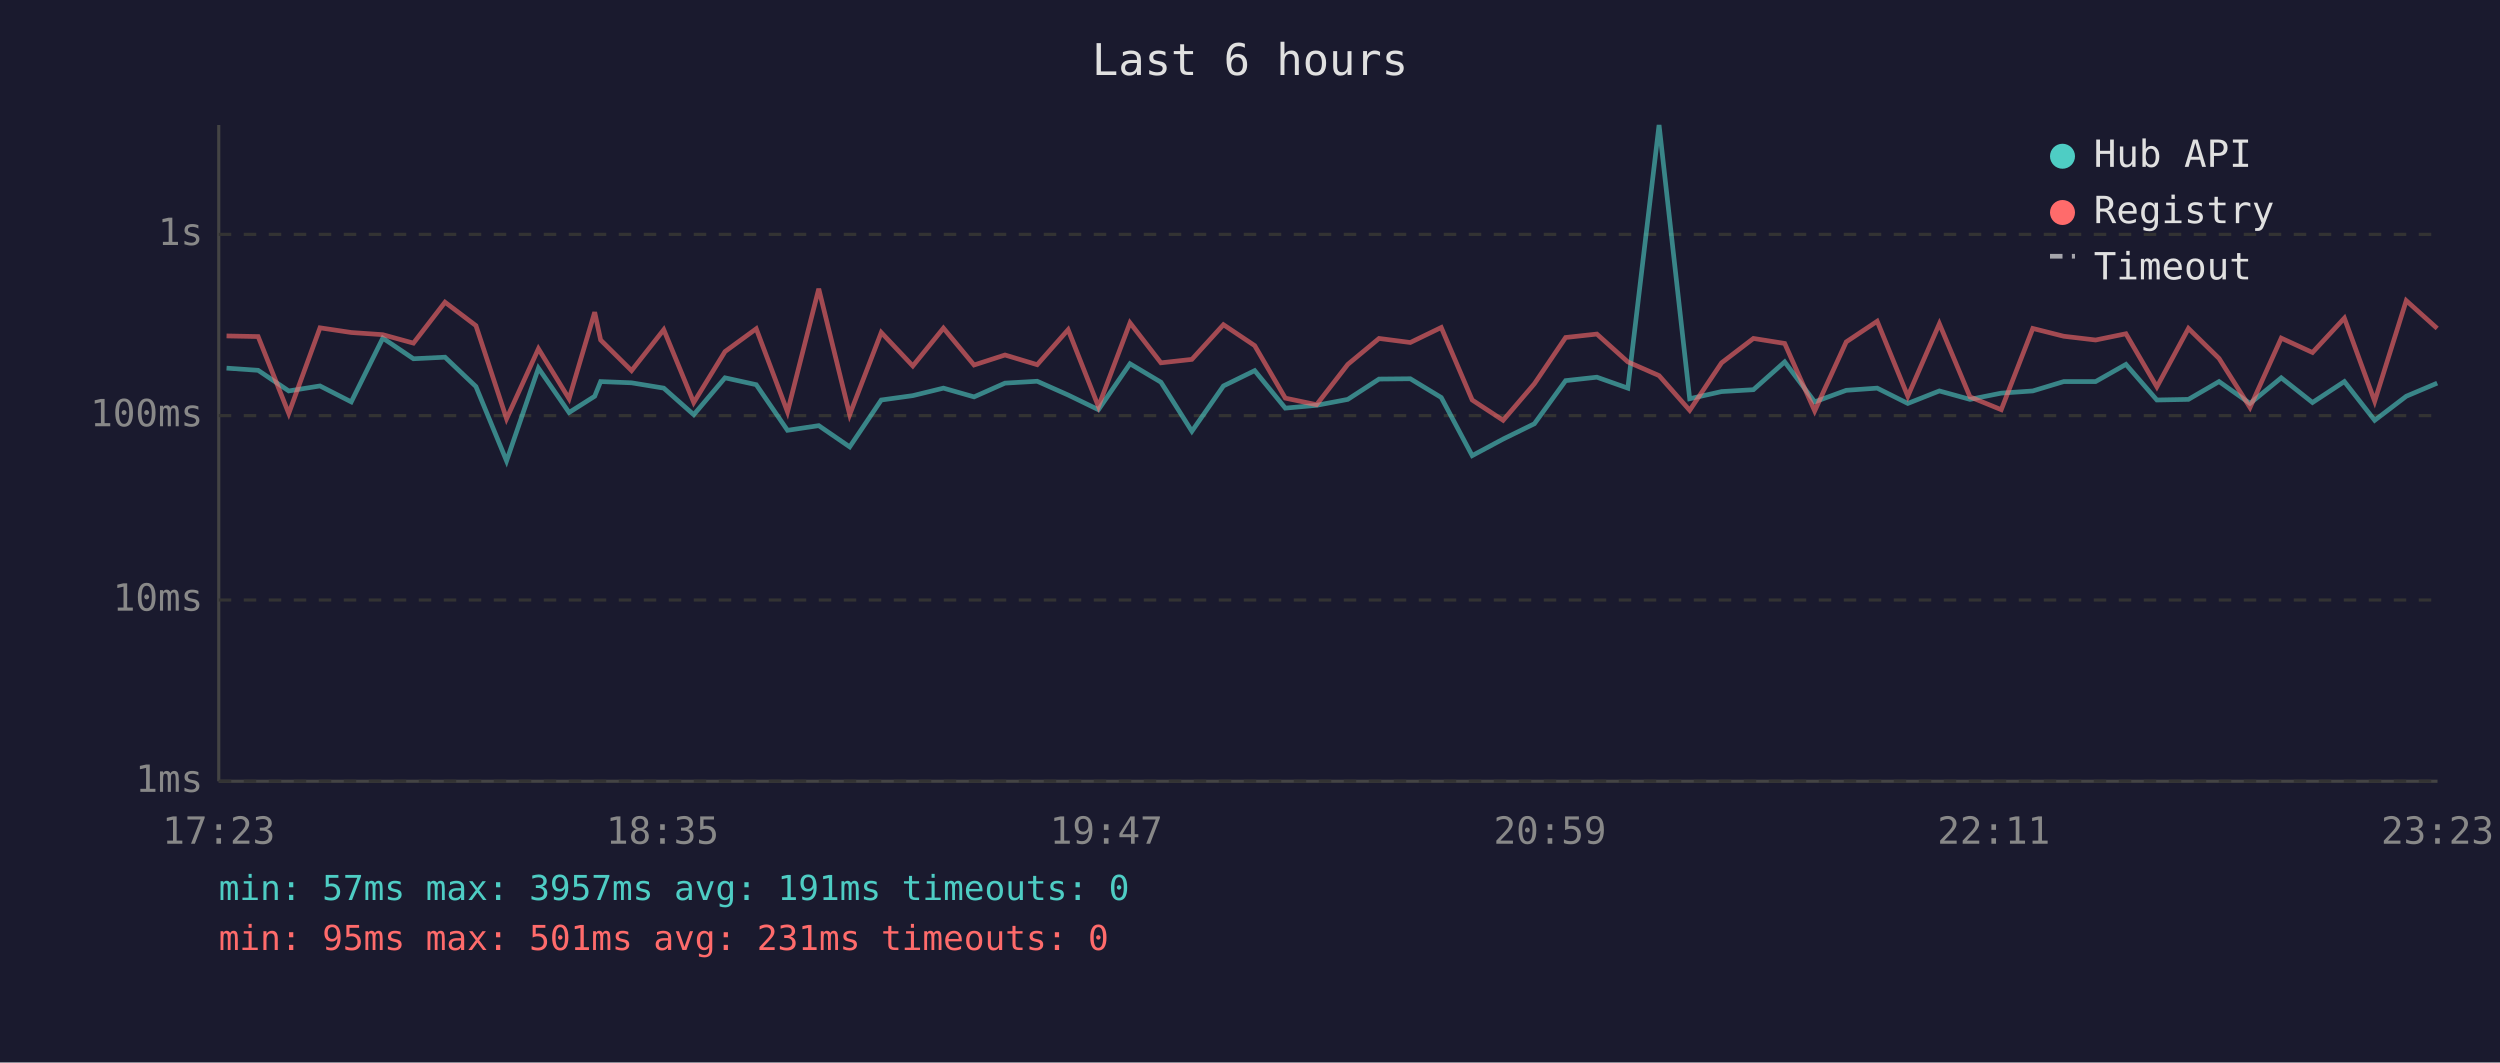
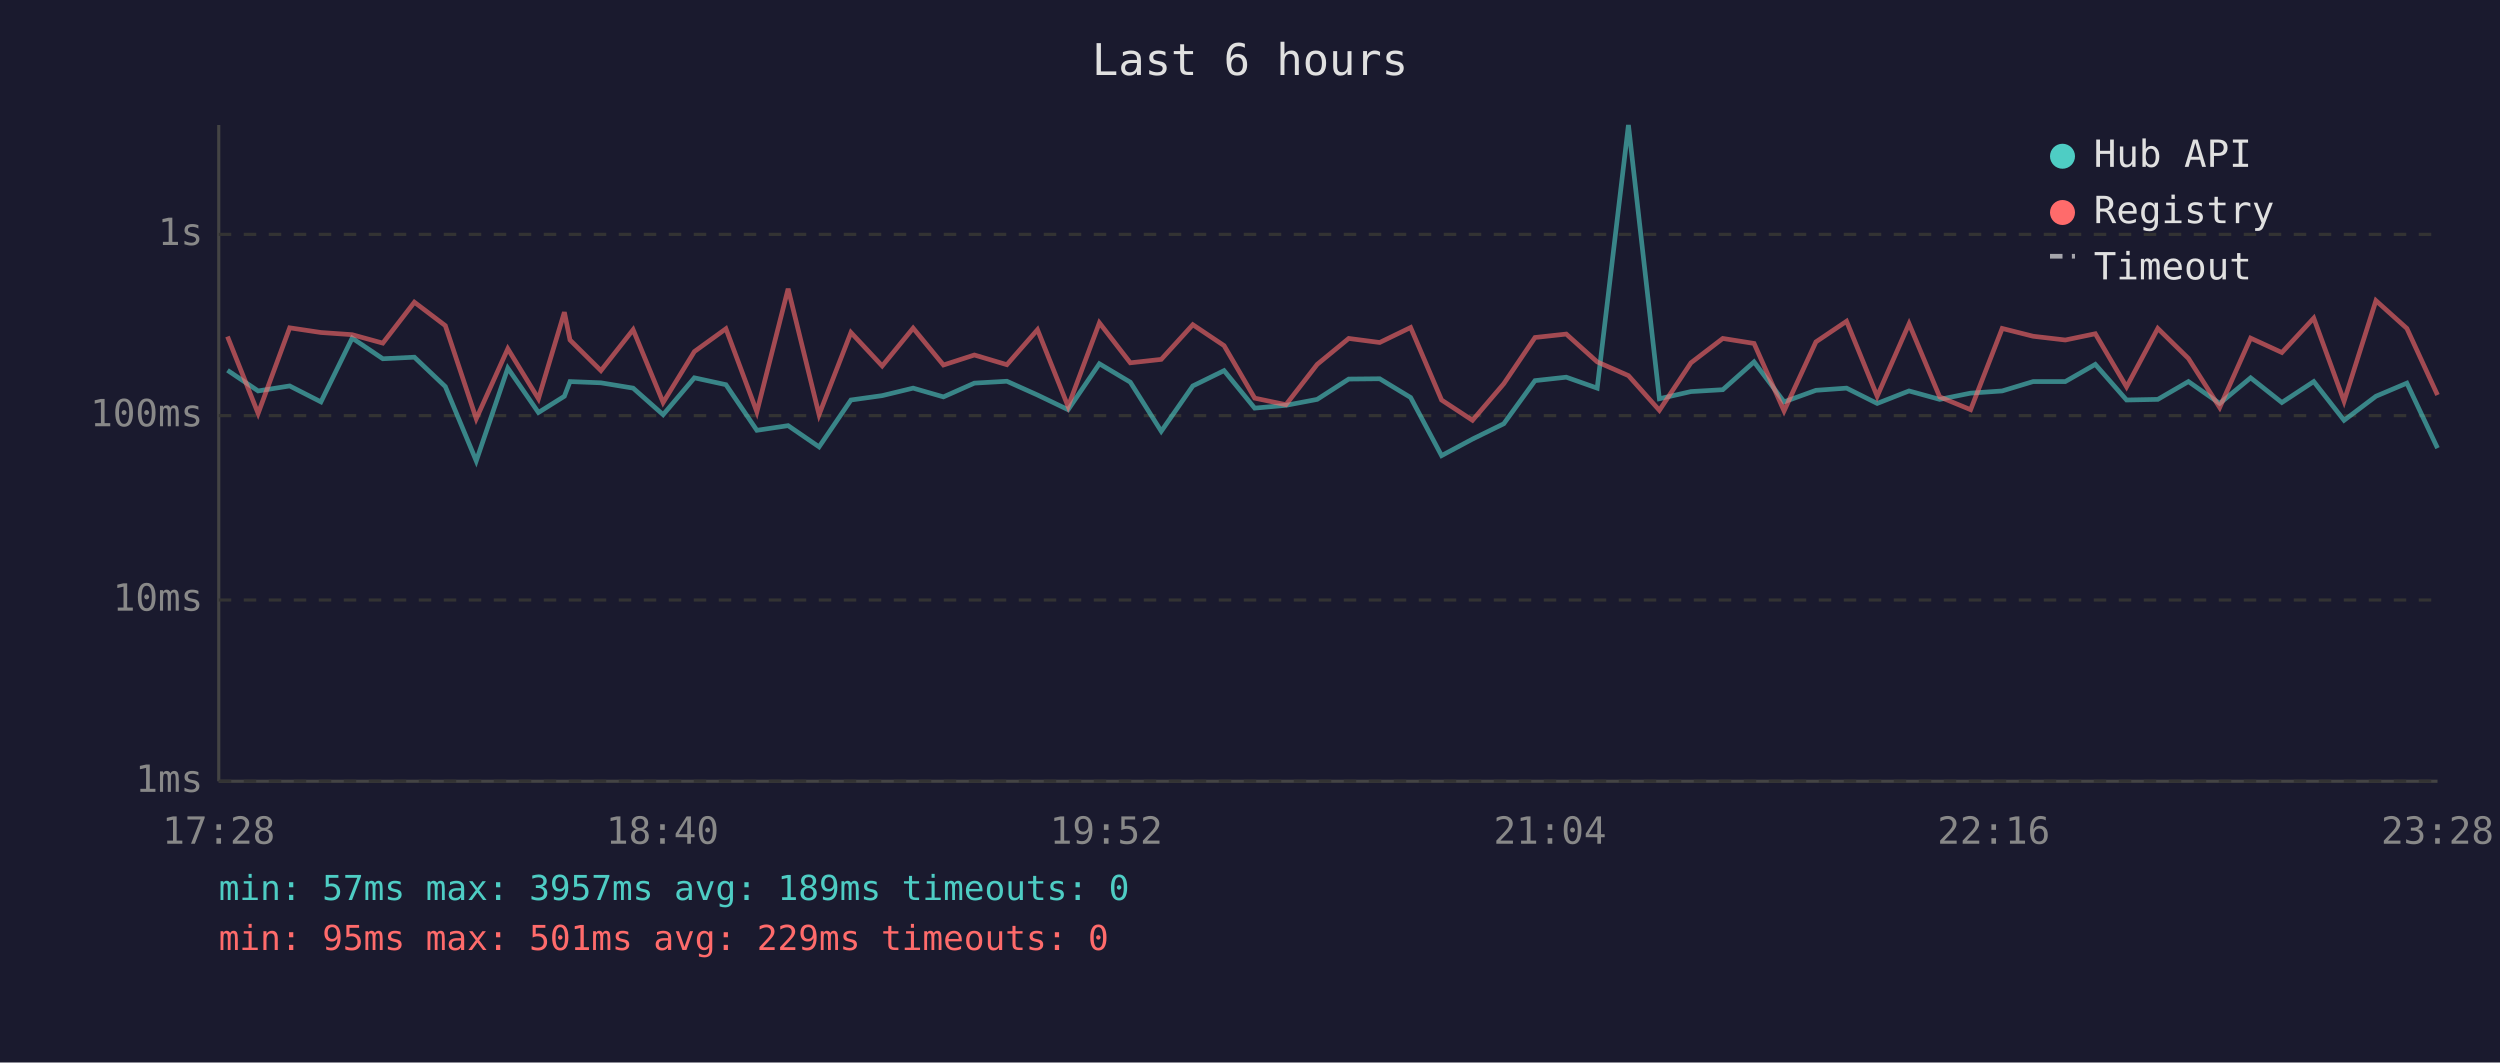
<svg xmlns="http://www.w3.org/2000/svg" viewBox="0 0 800 340" font-family="monospace" font-size="12">
  <rect width="800" height="340" fill="#1a1a2e" />
  <text x="400" y="24" fill="#e0e0e0" font-size="14" text-anchor="middle">Last 6 hours</text>
  <line x1="70" y1="40" x2="70" y2="250" stroke="#444" stroke-width="1" />
  <line x1="70" y1="250" x2="780" y2="250" stroke="#444" stroke-width="1" />
  <line x1="70" y1="250" x2="780" y2="250" stroke="#333" stroke-width="1" stroke-dasharray="4" />
  <text x="65" y="250" fill="#888" text-anchor="end" dominant-baseline="middle">1ms</text>
  <line x1="70" y1="192" x2="780" y2="192" stroke="#333" stroke-width="1" stroke-dasharray="4" />
  <text x="65" y="192" fill="#888" text-anchor="end" dominant-baseline="middle">10ms</text>
  <line x1="70" y1="133" x2="780" y2="133" stroke="#333" stroke-width="1" stroke-dasharray="4" />
  <text x="65" y="133" fill="#888" text-anchor="end" dominant-baseline="middle">100ms</text>
  <line x1="70" y1="75" x2="780" y2="75" stroke="#333" stroke-width="1" stroke-dasharray="4" />
  <text x="65" y="75" fill="#888" text-anchor="end" dominant-baseline="middle">1s</text>
-   <text x="70" y="270" fill="#888" text-anchor="middle">17:23</text>
-   <text x="212" y="270" fill="#888" text-anchor="middle">18:35</text>
-   <text x="354" y="270" fill="#888" text-anchor="middle">19:47</text>
-   <text x="496" y="270" fill="#888" text-anchor="middle">20:59</text>
-   <text x="638" y="270" fill="#888" text-anchor="middle">22:11</text>
-   <text x="780" y="270" fill="#888" text-anchor="middle">23:23</text>
-   <polyline points="72.5,117.8 82.6,118.5 92.4,125.1 102.4,123.5 112.4,128.6 122.5,108.2 132.3,114.8 142.4,114.3 152.3,123.7 162.1,147.5 172.3,117.8 182.1,132.0 190.3,126.8 192.2,122.1 202.1,122.5 212.4,124.2 222.0,132.7 232.0,120.9 242.0,123.1 252.0,137.7 262.0,136.2 271.9,143.0 282.0,128.0 292.1,126.6 301.9,124.2 311.7,127.0 321.6,122.6 331.9,122.0 341.8,126.4 351.5,131.1 361.6,116.4 371.5,122.3 381.4,138.0 391.5,123.5 401.5,118.6 411.3,130.6 421.3,129.7 431.3,127.8 441.3,121.3 451.3,121.2 461.2,127.2 471.1,145.8 481.0,140.5 491.0,135.6 501.0,121.8 511.0,120.7 520.9,124.2 530.9,40.0 540.7,127.6 550.9,125.3 561.1,124.7 571.1,115.8 580.7,128.6 590.8,124.9 600.7,124.2 610.5,129.1 620.6,125.1 630.4,127.8 640.4,125.8 650.5,125.1 660.4,122.1 670.6,122.1 680.3,116.6 690.2,128.0 700.3,127.8 710.1,122.1 720.0,129.1 730.0,120.9 740.0,128.8 750.2,122.1 759.9,134.5 770.0,126.8 779.9,122.6" fill="none" stroke="#4ecdc4" stroke-width="1.5" opacity="0.6" />
-   <polyline points="72.5,107.5 82.6,107.7 92.4,132.3 102.4,104.9 112.4,106.4 122.5,107.1 132.3,109.8 142.4,96.7 152.3,104.2 162.1,134.0 172.3,111.6 182.1,127.6 190.3,99.9 192.2,108.8 202.1,118.6 212.4,105.5 222.0,128.8 232.0,112.5 242.0,105.2 252.0,131.8 262.0,92.4 271.9,132.7 282.0,106.4 292.1,117.1 301.9,105.0 311.7,116.8 321.6,113.6 331.9,116.7 341.8,105.5 351.5,130.1 361.6,103.3 371.5,116.1 381.4,115.0 391.5,103.9 401.5,110.6 411.3,127.4 421.3,129.5 431.3,116.6 441.3,108.3 451.3,109.6 461.2,104.8 471.1,128.0 481.0,134.5 491.0,122.8 501.0,108.0 511.0,106.9 520.9,115.8 530.9,120.2 540.7,131.3 550.9,116.1 561.1,108.3 571.1,109.9 580.7,131.5 590.8,109.4 600.7,102.8 610.5,126.8 620.6,103.6 630.4,127.0 640.4,131.1 650.5,105.1 660.4,107.6 670.6,108.8 680.3,106.8 690.2,123.8 700.3,105.1 710.1,114.7 720.0,130.4 730.0,108.2 740.0,112.8 750.2,101.8 759.9,128.4 770.0,96.2 779.9,105.1" fill="none" stroke="#ff6b6b" stroke-width="1.5" opacity="0.6" />
+   <text x="70" y="270" fill="#888" text-anchor="middle">17:28</text>
+   <text x="212" y="270" fill="#888" text-anchor="middle">18:40</text>
+   <text x="354" y="270" fill="#888" text-anchor="middle">19:52</text>
+   <text x="496" y="270" fill="#888" text-anchor="middle">21:04</text>
+   <text x="638" y="270" fill="#888" text-anchor="middle">22:16</text>
+   <text x="780" y="270" fill="#888" text-anchor="middle">23:28</text>
+   <polyline points="72.8,118.5 82.6,125.1 92.7,123.5 102.7,128.6 112.7,108.2 122.5,114.8 132.6,114.3 142.5,123.7 152.4,147.5 162.5,117.8 172.3,132.0 180.6,126.8 182.4,122.1 192.3,122.5 202.6,124.2 212.2,132.7 222.2,120.9 232.3,123.1 242.2,137.7 252.2,136.2 262.1,143.0 272.3,128.0 282.3,126.6 292.2,124.2 301.9,127.0 311.8,122.6 322.2,122.0 332.0,126.4 341.8,131.1 351.8,116.4 361.7,122.3 371.6,138.0 381.7,123.5 391.7,118.6 401.5,130.6 411.5,129.7 421.5,127.8 431.6,121.3 441.5,121.2 451.4,127.2 461.3,145.8 471.2,140.5 481.2,135.6 491.2,121.8 501.2,120.7 511.1,124.2 521.1,40.0 531.0,127.6 541.1,125.3 551.3,124.7 561.3,115.8 570.9,128.6 581.1,124.9 590.9,124.2 600.7,129.1 610.9,125.1 620.7,127.8 630.6,125.8 640.7,125.1 650.6,122.1 660.9,122.1 670.5,116.6 680.5,128.0 690.5,127.8 700.3,122.1 710.3,129.1 720.2,120.9 730.2,128.8 740.4,122.1 750.1,134.5 760.3,126.8 770.2,122.6 780.0,143.4" fill="none" stroke="#4ecdc4" stroke-width="1.5" opacity="0.6" />
+   <polyline points="72.8,107.7 82.6,132.3 92.7,104.9 102.7,106.4 112.7,107.1 122.5,109.8 132.6,96.7 142.5,104.2 152.4,134.0 162.5,111.6 172.3,127.6 180.6,99.9 182.4,108.8 192.3,118.6 202.6,105.5 212.2,128.8 222.2,112.5 232.3,105.2 242.2,131.8 252.2,92.4 262.1,132.7 272.3,106.4 282.3,117.1 292.2,105.0 301.9,116.8 311.8,113.6 322.2,116.7 332.0,105.5 341.8,130.1 351.8,103.3 361.7,116.1 371.6,115.0 381.7,103.9 391.7,110.6 401.5,127.4 411.5,129.5 421.5,116.6 431.6,108.3 441.5,109.6 451.4,104.8 461.3,128.0 471.2,134.5 481.2,122.8 491.2,108.0 501.2,106.9 511.1,115.8 521.1,120.2 531.0,131.3 541.1,116.1 551.3,108.3 561.3,109.9 570.9,131.5 581.1,109.4 590.9,102.8 600.7,126.8 610.9,103.6 620.7,127.0 630.6,131.1 640.7,105.1 650.6,107.6 660.9,108.8 670.5,106.8 680.5,123.8 690.5,105.1 700.3,114.7 710.3,130.4 720.2,108.2 730.2,112.8 740.4,101.8 750.1,128.4 760.3,96.2 770.2,105.1 780.0,126.4" fill="none" stroke="#ff6b6b" stroke-width="1.5" opacity="0.6" />
  <circle cx="660" cy="50" r="4" fill="#4ecdc4" />
  <text x="670" y="50" fill="#e0e0e0" dominant-baseline="middle">Hub API</text>
  <circle cx="660" cy="68" r="4" fill="#ff6b6b" />
  <text x="670" y="68" fill="#e0e0e0" dominant-baseline="middle">Registry</text>
  <line x1="656" y1="82" x2="664" y2="82" stroke="#e0e0e0" stroke-width="1.5" stroke-dasharray="4,3" opacity="0.7" />
  <text x="670" y="86" fill="#e0e0e0" dominant-baseline="middle">Timeout</text>
-   <text x="70" y="288" fill="#4ecdc4" font-size="11">min: 57ms  max: 3957ms  avg: 191ms  timeouts: 0</text>
-   <text x="70" y="304" fill="#ff6b6b" font-size="11">min: 95ms  max: 501ms  avg: 231ms  timeouts: 0</text>
+   <text x="70" y="288" fill="#4ecdc4" font-size="11">min: 57ms  max: 3957ms  avg: 189ms  timeouts: 0</text>
+   <text x="70" y="304" fill="#ff6b6b" font-size="11">min: 95ms  max: 501ms  avg: 229ms  timeouts: 0</text>
</svg>
